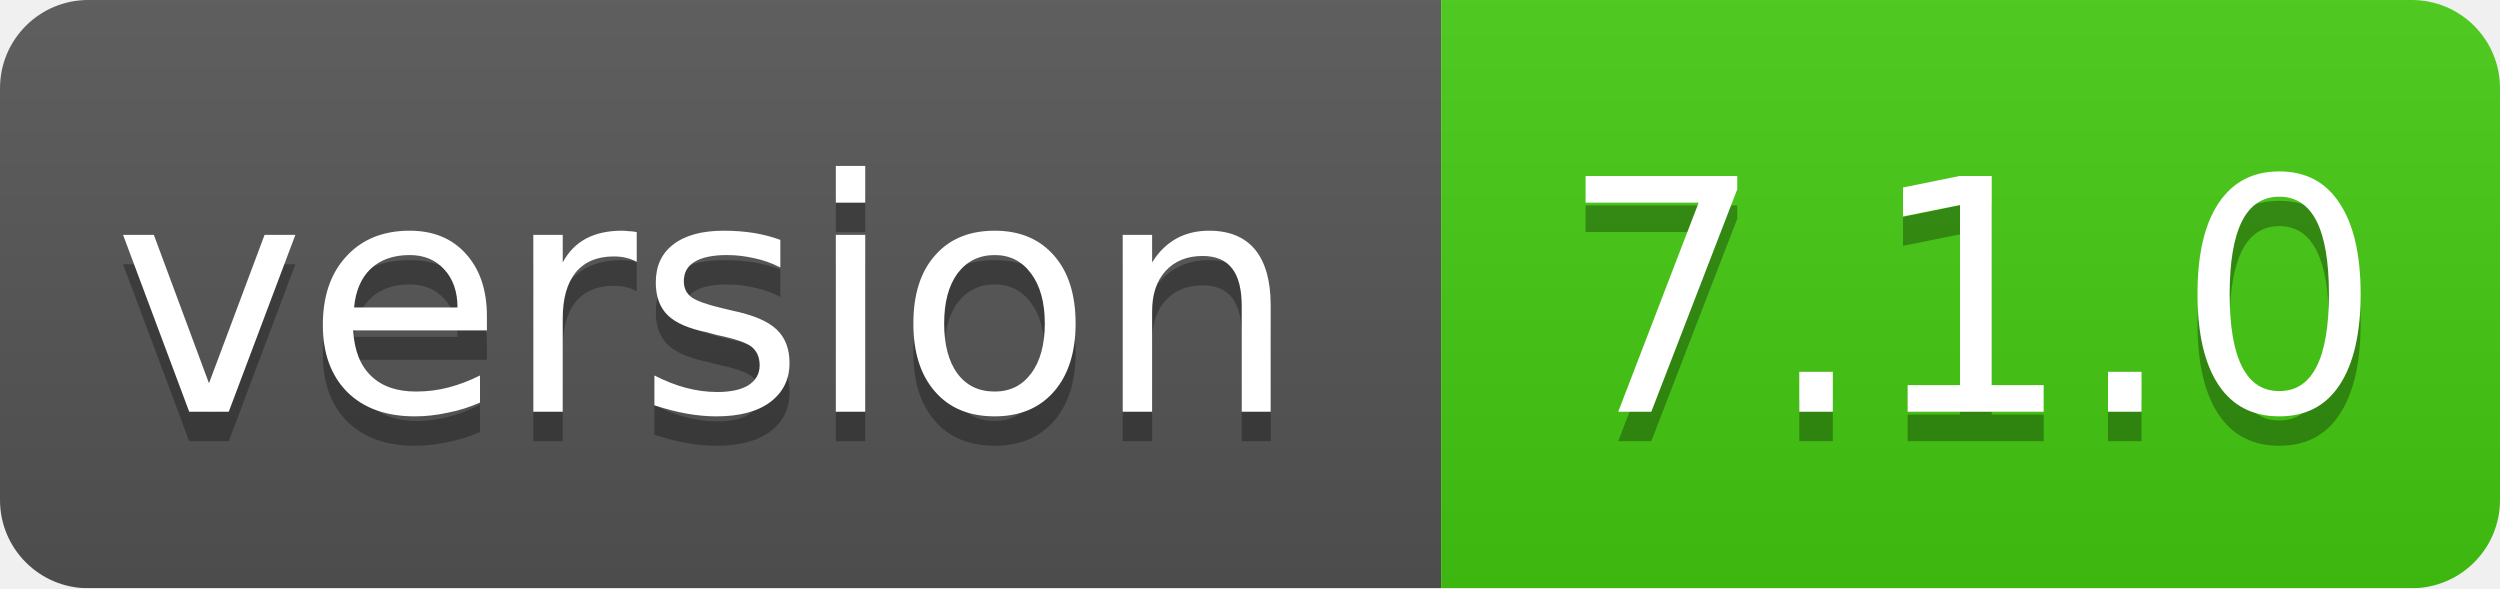
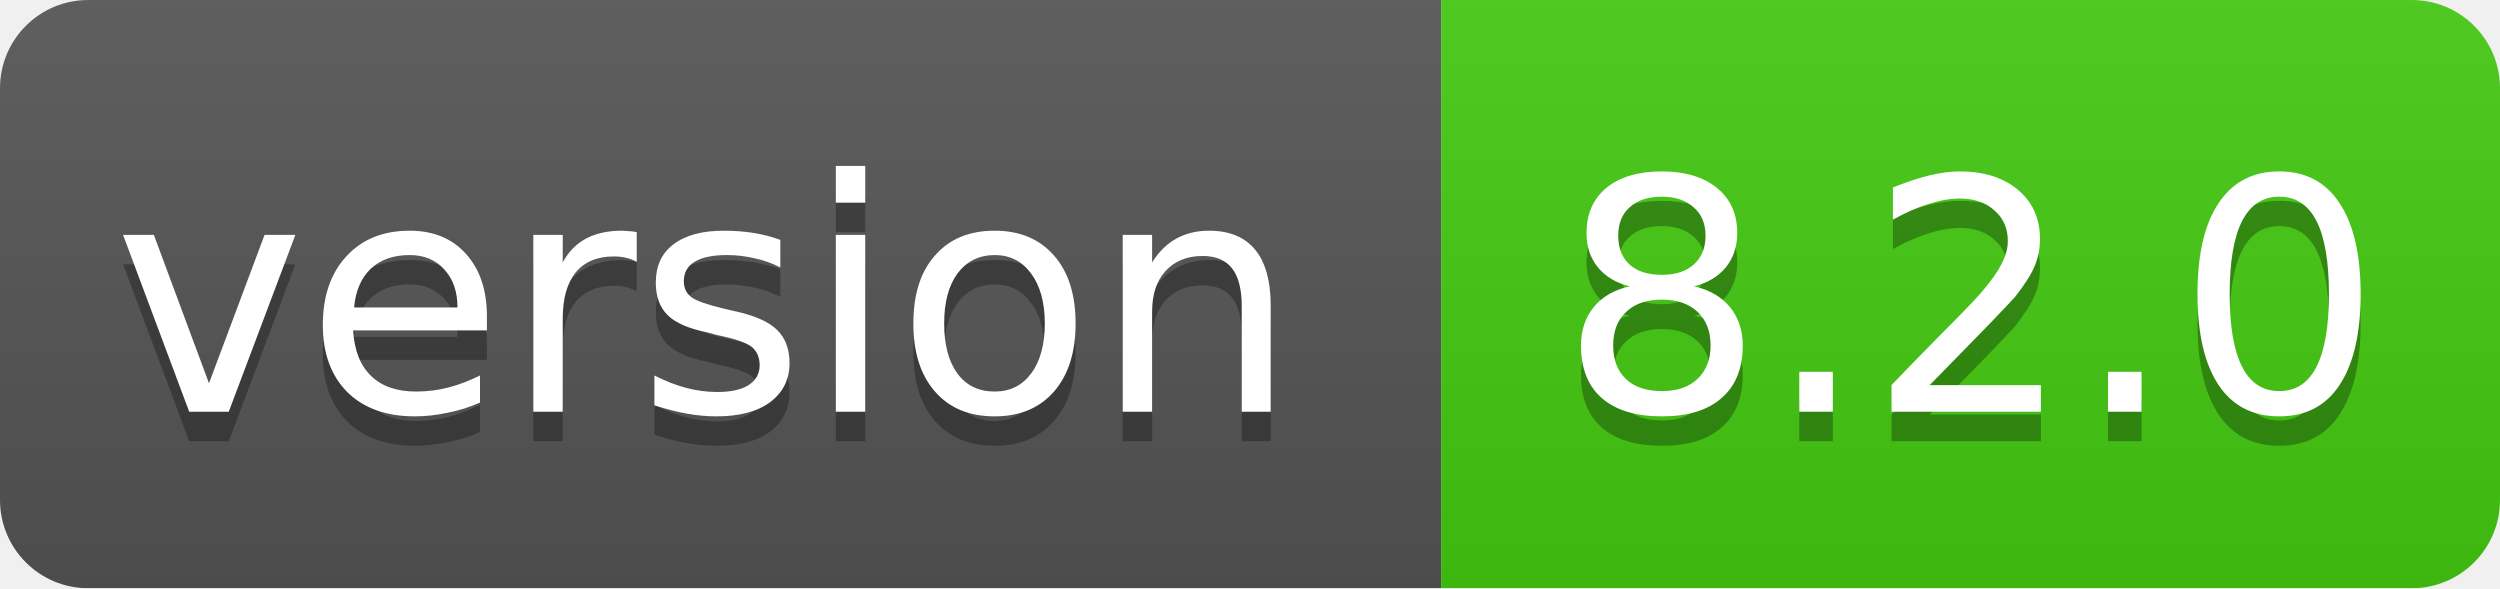
<svg xmlns="http://www.w3.org/2000/svg" width="85" height="20">
  <linearGradient id="smooth" x2="0" y2="100%">
    <stop offset="0" stop-color="#bbb" stop-opacity=".1" />
    <stop offset="1" stop-opacity=".1" />
  </linearGradient>
  <mask id="round">
    <rect width="85" height="20" rx="3" fill="#fff" />
  </mask>
  <g mask="url(#round)">
    <rect width="49" height="20" fill="#555" />
    <rect x="49" width="36" height="20" fill="#44cc11" />
    <rect width="85" height="20" fill="url(#smooth)" />
  </g>
  <g fill="#fff" text-anchor="middle" font-family="DejaVu Sans,Verdana,Geneva,sans-serif" font-size="11">
    <text x="24" y="15" fill="#010101" fill-opacity=".3">version</text>
    <text x="24" y="14">version</text>
-     <text x="67" y="15" fill="#010101" fill-opacity=".3">7.1.0</text>
-     <text x="67" y="14">7.1.0</text>
+     <text x="67" y="15" fill="#010101" fill-opacity=".3">8.2.0</text>
+     <text x="67" y="14">8.2.0</text>
  </g>
</svg>
